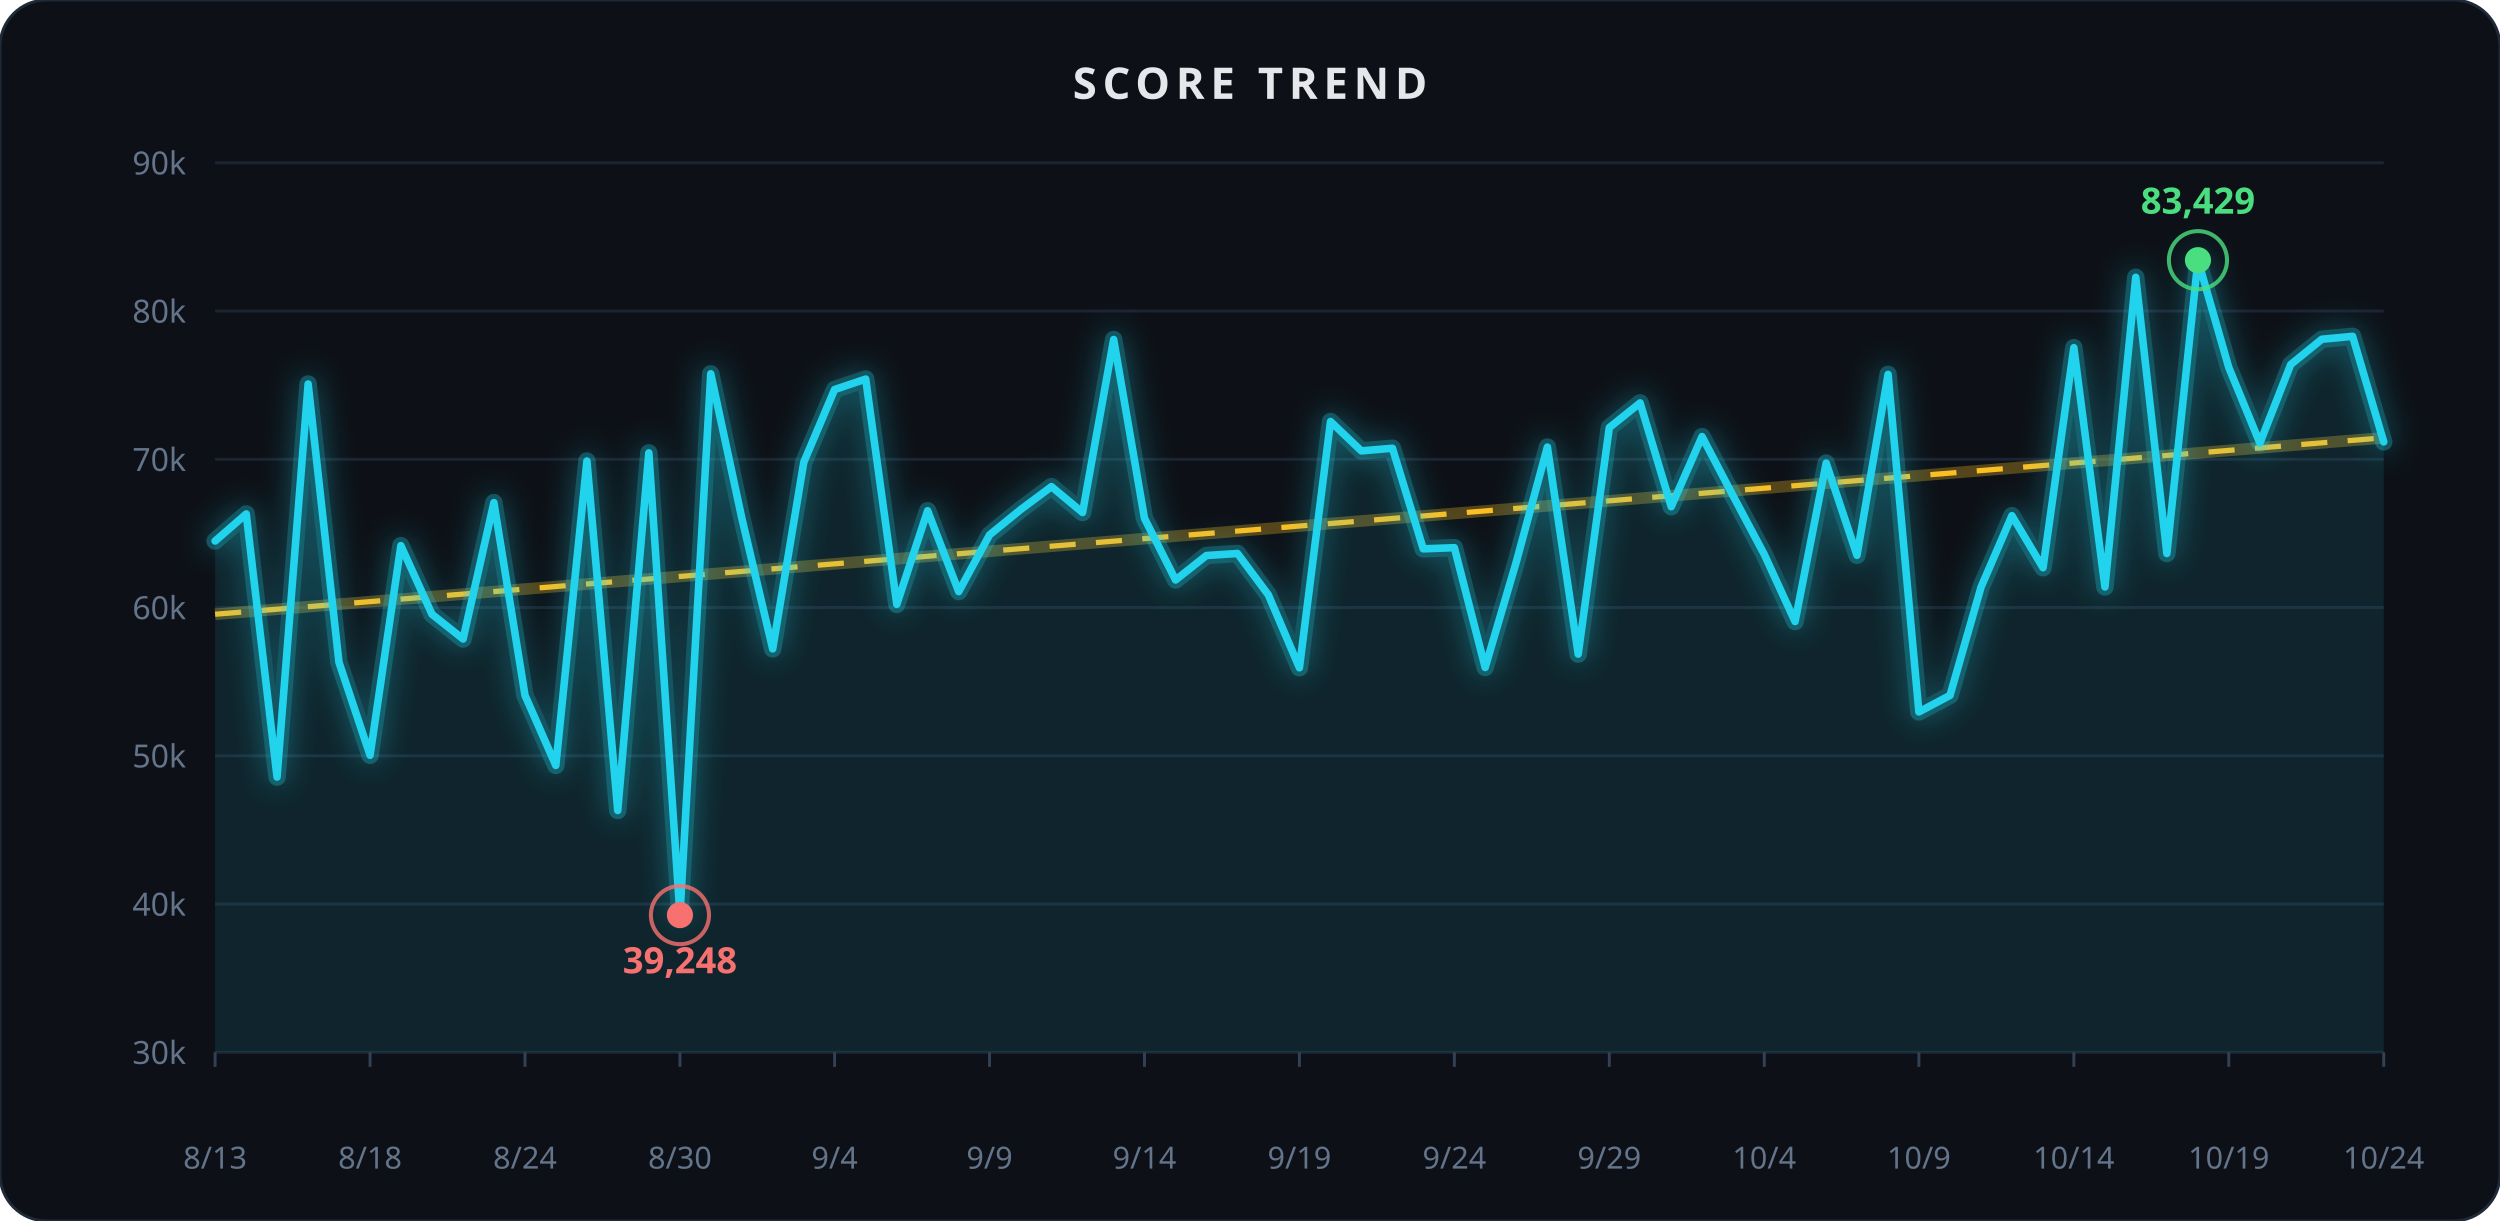
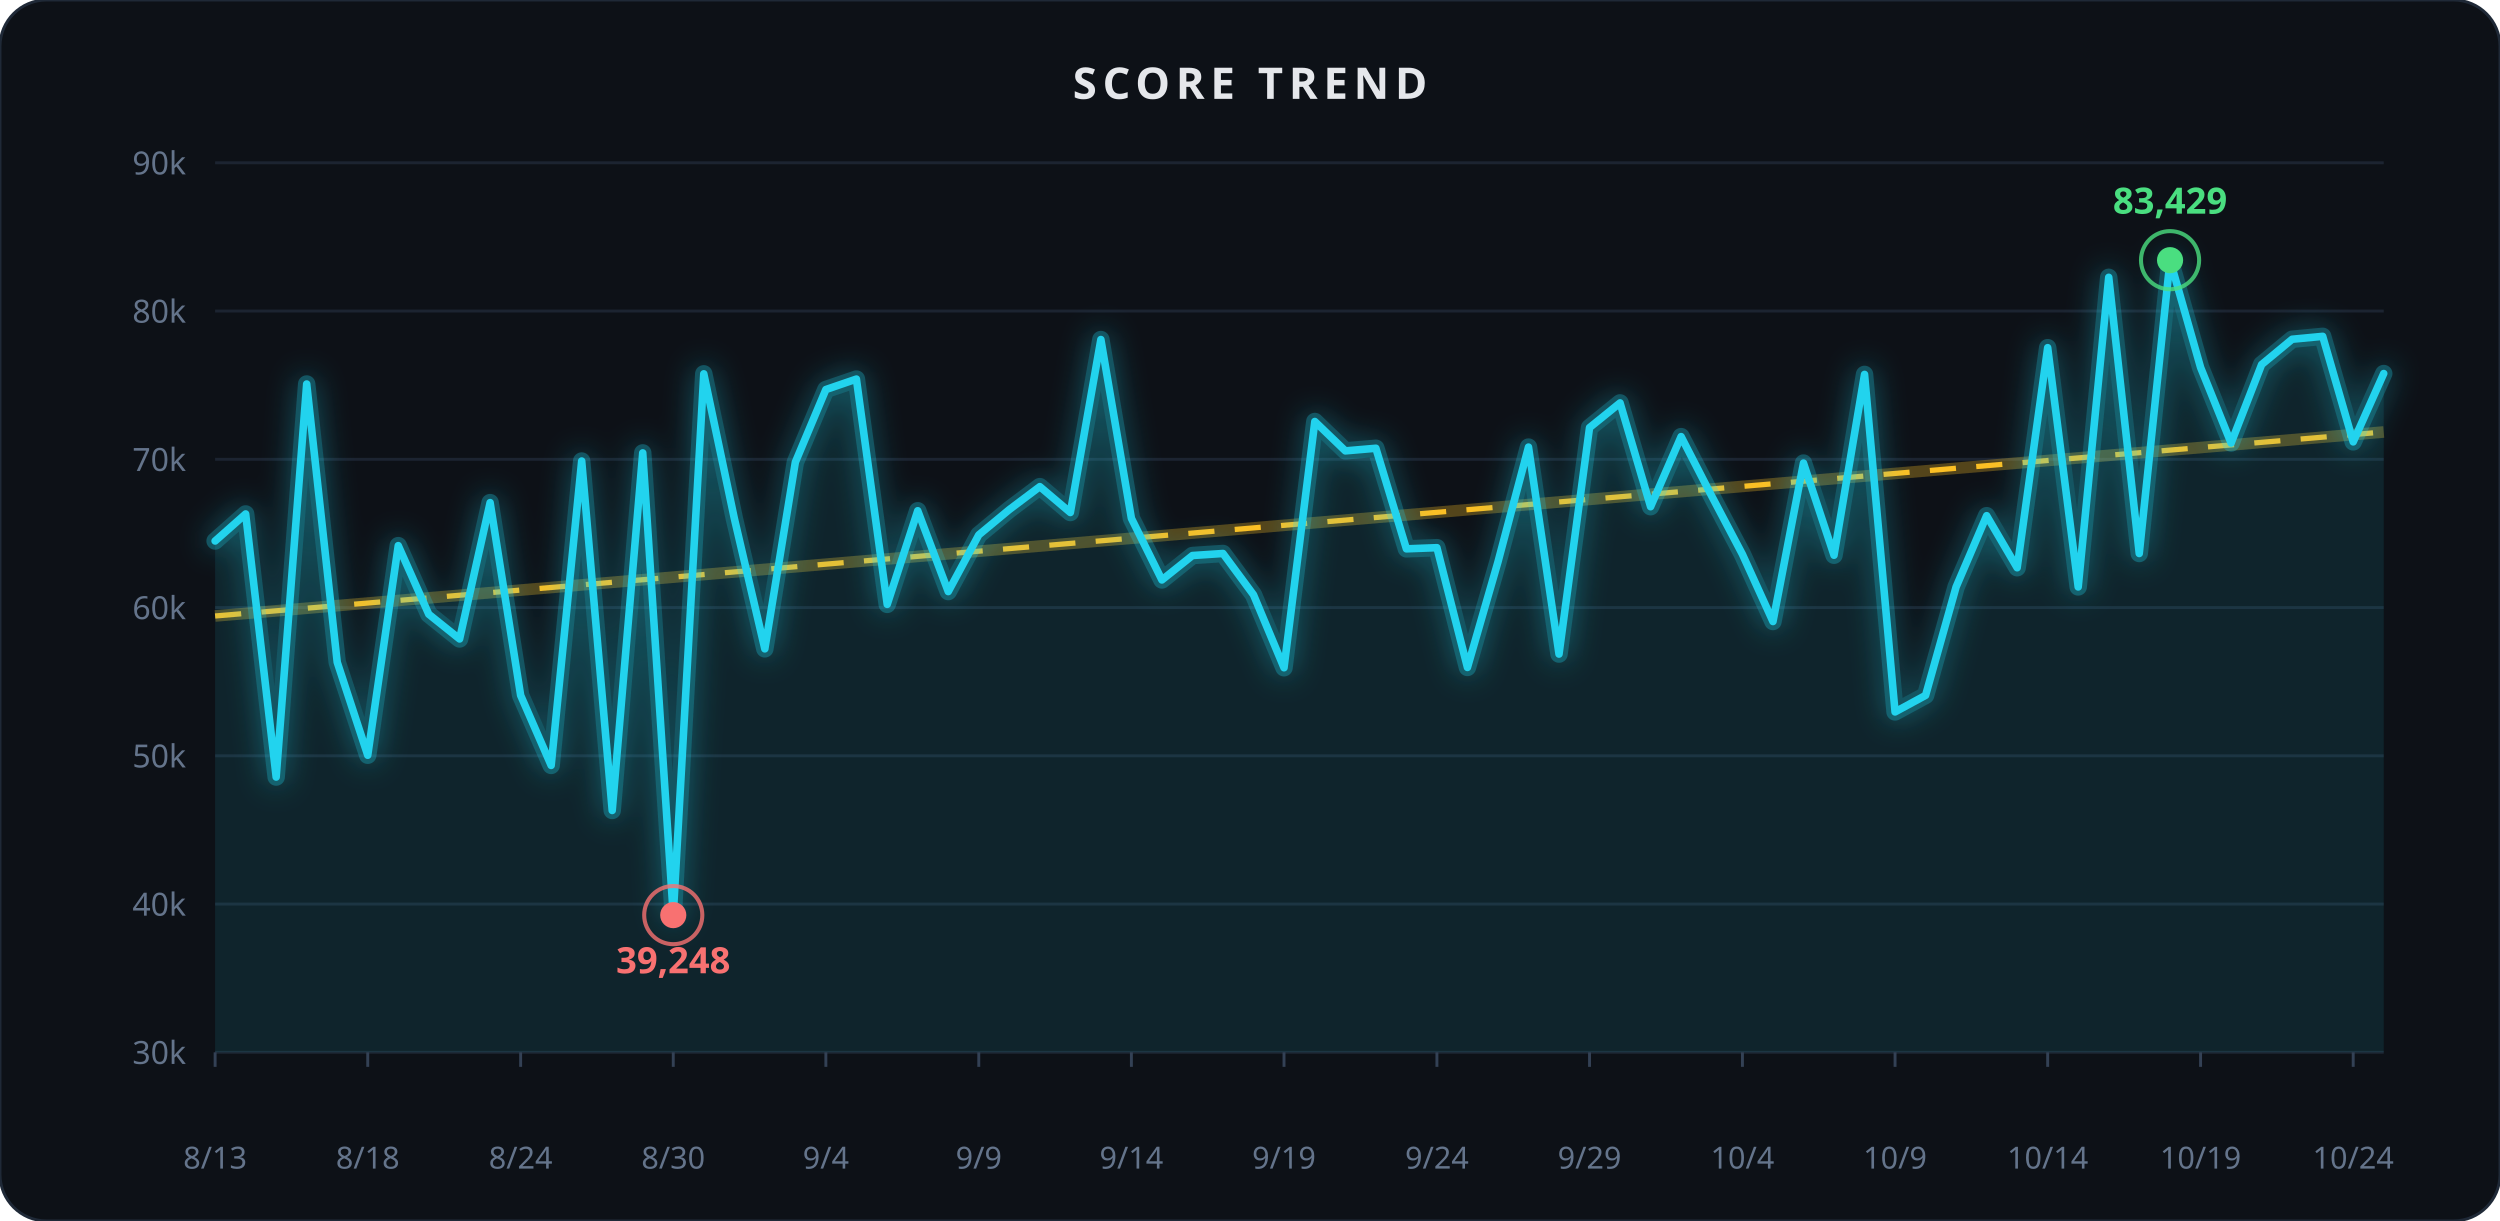
<svg xmlns="http://www.w3.org/2000/svg" width="860" height="420" viewBox="0 0 860 420" role="img" aria-label="Score trend">
  <rect x="0" y="0" width="860" height="420" rx="16" fill="#0d1117" stroke="#1f2937" stroke-width="1" />
  <text x="430.0" y="34" text-anchor="middle" font-family="Segoe UI, sans-serif" font-size="15" font-weight="600" fill="#e5e7eb" letter-spacing="2">SCORE TREND</text>
  <defs>
    <filter id="glow1" x="-40%" y="-40%" width="180%" height="180%">
      <feGaussianBlur stdDeviation="5" result="b" />
      <feMerge>
        <feMergeNode in="b" />
        <feMergeNode in="SourceGraphic" />
      </feMerge>
    </filter>
  </defs>
  <line x1="74" x2="820" y1="362.0" y2="362.0" stroke="#1c2431" stroke-width="1" />
  <text x="64" y="366.0" text-anchor="end" font-family="Segoe UI, sans-serif" font-size="11" fill="#64748b">30k</text>
  <line x1="74" x2="820" y1="311.0" y2="311.0" stroke="#1c2431" stroke-width="1" />
  <text x="64" y="315.0" text-anchor="end" font-family="Segoe UI, sans-serif" font-size="11" fill="#64748b">40k</text>
  <line x1="74" x2="820" y1="260.0" y2="260.0" stroke="#1c2431" stroke-width="1" />
  <text x="64" y="264.0" text-anchor="end" font-family="Segoe UI, sans-serif" font-size="11" fill="#64748b">50k</text>
  <line x1="74" x2="820" y1="209.0" y2="209.0" stroke="#1c2431" stroke-width="1" />
  <text x="64" y="213.0" text-anchor="end" font-family="Segoe UI, sans-serif" font-size="11" fill="#64748b">60k</text>
  <line x1="74" x2="820" y1="158.0" y2="158.0" stroke="#1c2431" stroke-width="1" />
  <text x="64" y="162.0" text-anchor="end" font-family="Segoe UI, sans-serif" font-size="11" fill="#64748b">70k</text>
  <line x1="74" x2="820" y1="107.0" y2="107.0" stroke="#1c2431" stroke-width="1" />
  <text x="64" y="111.0" text-anchor="end" font-family="Segoe UI, sans-serif" font-size="11" fill="#64748b">80k</text>
  <line x1="74" x2="820" y1="56.0" y2="56.0" stroke="#1c2431" stroke-width="1" />
  <text x="64" y="60.0" text-anchor="end" font-family="Segoe UI, sans-serif" font-size="11" fill="#64748b">90k</text>
-   <line x1="74.0" x2="820.0" y1="211.3" y2="150.6" stroke="#fbbf24" stroke-width="4" opacity="0.3" />
-   <line x1="74.0" x2="820.0" y1="211.3" y2="150.6" stroke="#fbbf24" stroke-width="1.8" stroke-dasharray="9 7" />
-   <path d="M 74.0,186.1 L 84.7,176.8 L 95.3,267.3 L 106.0,132.1 L 116.6,227.8 L 127.3,259.8 L 137.9,187.7 L 148.6,211.3 L 159.3,219.8 L 169.9,172.9 L 180.6,239.2 L 191.2,263.3 L 201.9,158.6 L 212.5,278.8 L 223.2,155.8 L 233.9,314.8 L 244.5,128.6 L 255.2,178.3 L 265.8,223.2 L 276.5,159.0 L 287.1,134.0 L 297.8,130.4 L 308.5,207.9 L 319.1,175.7 L 329.8,203.5 L 340.4,184.0 L 351.1,175.3 L 361.7,167.4 L 372.4,176.3 L 383.1,116.8 L 393.7,178.3 L 404.4,199.5 L 415.0,191.1 L 425.7,190.4 L 436.3,204.6 L 447.0,229.7 L 457.7,145.0 L 468.3,155.1 L 479.0,154.2 L 489.6,188.8 L 500.3,188.4 L 510.9,229.6 L 521.6,193.3 L 532.3,153.8 L 542.9,225.0 L 553.6,147.1 L 564.2,138.6 L 574.9,174.3 L 585.5,150.2 L 596.2,170.6 L 606.9,190.7 L 617.5,213.8 L 628.2,159.3 L 638.8,191.0 L 649.5,128.8 L 660.1,244.9 L 670.8,239.2 L 681.5,201.9 L 692.1,177.4 L 702.8,195.3 L 713.4,119.6 L 724.1,201.9 L 734.7,95.4 L 745.4,190.4 L 756.1,89.5 L 766.7,126.4 L 777.4,152.4 L 788.0,125.4 L 798.7,116.7 L 809.3,115.7 L 820.0,152.0" fill="none" stroke="#22d3ee" stroke-width="6" opacity="0.35" filter="url(#glow1)" stroke-linecap="round" stroke-linejoin="round" />
-   <path d="M 74.0,186.1 L 84.7,176.8 L 95.3,267.3 L 106.0,132.1 L 116.6,227.8 L 127.3,259.8 L 137.9,187.7 L 148.6,211.3 L 159.3,219.8 L 169.9,172.9 L 180.6,239.2 L 191.2,263.3 L 201.9,158.6 L 212.5,278.8 L 223.2,155.8 L 233.9,314.8 L 244.5,128.6 L 255.2,178.3 L 265.8,223.2 L 276.5,159.0 L 287.1,134.0 L 297.8,130.4 L 308.5,207.9 L 319.1,175.7 L 329.8,203.5 L 340.4,184.0 L 351.1,175.3 L 361.7,167.4 L 372.4,176.3 L 383.1,116.8 L 393.7,178.3 L 404.4,199.5 L 415.0,191.1 L 425.7,190.4 L 436.3,204.6 L 447.0,229.7 L 457.7,145.0 L 468.3,155.1 L 479.0,154.2 L 489.6,188.8 L 500.3,188.4 L 510.9,229.6 L 521.6,193.3 L 532.3,153.8 L 542.9,225.0 L 553.6,147.1 L 564.2,138.6 L 574.9,174.3 L 585.5,150.2 L 596.2,170.6 L 606.9,190.7 L 617.5,213.8 L 628.2,159.3 L 638.8,191.0 L 649.5,128.8 L 660.1,244.9 L 670.8,239.2 L 681.5,201.9 L 692.1,177.4 L 702.8,195.3 L 713.4,119.6 L 724.1,201.9 L 734.7,95.4 L 745.4,190.4 L 756.1,89.5 L 766.7,126.4 L 777.4,152.4 L 788.0,125.4 L 798.7,116.7 L 809.3,115.7 L 820.0,152.0 L 820.0,362.0 L 74.0,362.0 Z" fill="#22d3ee" opacity="0.10" />
-   <path d="M 74.0,186.1 L 84.7,176.8 L 95.3,267.3 L 106.0,132.1 L 116.6,227.8 L 127.3,259.8 L 137.9,187.7 L 148.6,211.3 L 159.3,219.8 L 169.9,172.9 L 180.6,239.2 L 191.2,263.3 L 201.9,158.6 L 212.5,278.8 L 223.2,155.8 L 233.9,314.8 L 244.5,128.6 L 255.2,178.3 L 265.8,223.2 L 276.5,159.0 L 287.1,134.0 L 297.8,130.4 L 308.5,207.9 L 319.1,175.7 L 329.8,203.5 L 340.4,184.0 L 351.1,175.3 L 361.7,167.4 L 372.4,176.3 L 383.1,116.8 L 393.7,178.3 L 404.4,199.5 L 415.0,191.1 L 425.7,190.4 L 436.3,204.6 L 447.0,229.7 L 457.7,145.0 L 468.3,155.1 L 479.0,154.2 L 489.6,188.8 L 500.3,188.4 L 510.9,229.6 L 521.6,193.3 L 532.3,153.8 L 542.9,225.0 L 553.6,147.1 L 564.2,138.6 L 574.9,174.3 L 585.5,150.2 L 596.2,170.6 L 606.9,190.7 L 617.5,213.8 L 628.2,159.3 L 638.8,191.0 L 649.5,128.8 L 660.1,244.9 L 670.8,239.2 L 681.5,201.9 L 692.1,177.4 L 702.8,195.3 L 713.4,119.6 L 724.1,201.9 L 734.7,95.4 L 745.4,190.4 L 756.1,89.5 L 766.7,126.4 L 777.4,152.4 L 788.0,125.4 L 798.7,116.7 L 809.3,115.7 L 820.0,152.0" fill="none" stroke="#22d3ee" stroke-width="2.6" stroke-linecap="round" stroke-linejoin="round" />
-   <circle cx="756.1" cy="89.5" r="10" fill="none" stroke="#4ade80" stroke-width="1.4" opacity="0.8" />
-   <circle cx="756.1" cy="89.5" r="4.5" fill="#4ade80" />
-   <text x="756.1" y="73.5" text-anchor="middle" font-family="Segoe UI, sans-serif" font-size="12.5" font-weight="700" fill="#4ade80">83,429</text>
-   <circle cx="233.9" cy="314.8" r="10" fill="none" stroke="#f87171" stroke-width="1.4" opacity="0.8" />
-   <circle cx="233.9" cy="314.8" r="4.5" fill="#f87171" />
-   <text x="233.9" y="334.8" text-anchor="middle" font-family="Segoe UI, sans-serif" font-size="12.5" font-weight="700" fill="#f87171">39,248</text>
+   <line x1="74.0" x2="820.0" y1="211.9" y2="148.6" stroke="#fbbf24" stroke-width="4" opacity="0.3" />
+   <line x1="74.0" x2="820.0" y1="211.9" y2="148.6" stroke="#fbbf24" stroke-width="1.8" stroke-dasharray="9 7" />
+   <path d="M 74.0,186.1 L 84.5,176.8 L 95.0,267.3 L 105.5,132.1 L 116.0,227.8 L 126.5,259.8 L 137.0,187.7 L 147.5,211.3 L 158.1,219.8 L 168.6,172.9 L 179.1,239.2 L 189.6,263.3 L 200.1,158.6 L 210.6,278.8 L 221.1,155.8 L 231.6,314.8 L 242.1,128.6 L 252.6,178.3 L 263.1,223.2 L 273.6,159.0 L 284.1,134.0 L 294.6,130.4 L 305.2,207.9 L 315.7,175.7 L 326.2,203.5 L 336.7,184.0 L 347.2,175.3 L 357.7,167.4 L 368.2,176.3 L 378.7,116.8 L 389.2,178.3 L 399.7,199.5 L 410.2,191.1 L 420.7,190.4 L 431.2,204.6 L 441.7,229.7 L 452.3,145.0 L 462.8,155.1 L 473.3,154.2 L 483.8,188.8 L 494.3,188.4 L 504.8,229.6 L 515.3,193.3 L 525.8,153.8 L 536.3,225.0 L 546.8,147.1 L 557.3,138.6 L 567.8,174.3 L 578.3,150.2 L 588.8,170.6 L 599.4,190.7 L 609.9,213.8 L 620.4,159.3 L 630.9,191.0 L 641.4,128.8 L 651.9,244.9 L 662.4,239.2 L 672.9,201.9 L 683.4,177.4 L 693.9,195.3 L 704.4,119.6 L 714.9,201.9 L 725.4,95.4 L 735.9,190.4 L 746.5,89.5 L 757.0,126.4 L 767.5,152.4 L 778.0,125.4 L 788.5,116.7 L 799.0,115.7 L 809.5,152.0 L 820.0,128.5" fill="none" stroke="#22d3ee" stroke-width="6" opacity="0.35" filter="url(#glow1)" stroke-linecap="round" stroke-linejoin="round" />
+   <path d="M 74.0,186.1 L 84.5,176.8 L 95.0,267.3 L 105.5,132.1 L 116.0,227.8 L 126.5,259.8 L 137.0,187.7 L 147.5,211.3 L 158.1,219.8 L 168.6,172.9 L 179.1,239.2 L 189.6,263.3 L 200.1,158.6 L 210.6,278.8 L 221.1,155.8 L 231.6,314.8 L 242.1,128.6 L 252.6,178.3 L 263.1,223.2 L 273.6,159.0 L 284.1,134.0 L 294.6,130.4 L 305.2,207.9 L 315.7,175.7 L 326.2,203.5 L 336.7,184.0 L 347.2,175.3 L 357.7,167.4 L 368.2,176.3 L 378.7,116.8 L 389.2,178.3 L 399.7,199.5 L 410.2,191.1 L 420.7,190.4 L 431.2,204.6 L 441.7,229.7 L 452.3,145.0 L 462.8,155.1 L 473.3,154.2 L 483.8,188.8 L 494.3,188.4 L 504.8,229.6 L 515.3,193.3 L 525.8,153.8 L 536.3,225.0 L 546.8,147.1 L 557.3,138.6 L 567.8,174.3 L 578.3,150.2 L 588.8,170.6 L 599.4,190.7 L 609.9,213.8 L 620.4,159.3 L 630.9,191.0 L 641.4,128.8 L 651.9,244.9 L 662.4,239.2 L 672.9,201.9 L 683.4,177.4 L 693.9,195.3 L 704.4,119.6 L 714.9,201.9 L 725.4,95.4 L 735.9,190.4 L 746.5,89.5 L 757.0,126.4 L 767.5,152.4 L 778.0,125.4 L 788.5,116.7 L 799.0,115.7 L 809.5,152.0 L 820.0,128.5 L 820.0,362.0 L 74.0,362.0 Z" fill="#22d3ee" opacity="0.10" />
+   <path d="M 74.0,186.1 L 84.5,176.8 L 95.0,267.3 L 105.5,132.1 L 116.0,227.8 L 126.5,259.8 L 137.0,187.7 L 147.5,211.3 L 158.1,219.8 L 168.6,172.9 L 179.1,239.2 L 189.6,263.3 L 200.1,158.6 L 210.6,278.8 L 221.1,155.8 L 231.6,314.8 L 242.1,128.6 L 252.6,178.3 L 263.1,223.2 L 273.6,159.0 L 284.1,134.0 L 294.6,130.4 L 305.2,207.9 L 315.7,175.7 L 326.2,203.5 L 336.7,184.0 L 347.2,175.3 L 357.7,167.4 L 368.2,176.3 L 378.7,116.8 L 389.2,178.3 L 399.7,199.5 L 410.2,191.1 L 420.7,190.4 L 431.2,204.6 L 441.7,229.7 L 452.3,145.0 L 462.8,155.1 L 473.3,154.2 L 483.8,188.8 L 494.3,188.4 L 504.8,229.6 L 515.3,193.3 L 525.8,153.8 L 536.3,225.0 L 546.8,147.1 L 557.3,138.6 L 567.8,174.3 L 578.3,150.2 L 588.8,170.6 L 599.4,190.7 L 609.9,213.8 L 620.4,159.3 L 630.9,191.0 L 641.4,128.8 L 651.9,244.9 L 662.4,239.2 L 672.9,201.9 L 683.4,177.4 L 693.9,195.3 L 704.4,119.6 L 714.9,201.9 L 725.4,95.4 L 735.9,190.4 L 746.5,89.5 L 757.0,126.4 L 767.5,152.4 L 778.0,125.4 L 788.5,116.7 L 799.0,115.7 L 809.5,152.0 L 820.0,128.5" fill="none" stroke="#22d3ee" stroke-width="2.6" stroke-linecap="round" stroke-linejoin="round" />
+   <circle cx="746.5" cy="89.5" r="10" fill="none" stroke="#4ade80" stroke-width="1.4" opacity="0.8" />
+   <circle cx="746.5" cy="89.5" r="4.5" fill="#4ade80" />
+   <text x="746.5" y="73.5" text-anchor="middle" font-family="Segoe UI, sans-serif" font-size="12.5" font-weight="700" fill="#4ade80">83,429</text>
+   <circle cx="231.6" cy="314.8" r="10" fill="none" stroke="#f87171" stroke-width="1.4" opacity="0.8" />
+   <circle cx="231.6" cy="314.8" r="4.5" fill="#f87171" />
+   <text x="231.6" y="334.8" text-anchor="middle" font-family="Segoe UI, sans-serif" font-size="12.5" font-weight="700" fill="#f87171">39,248</text>
  <line x1="74.0" x2="74.0" y1="362" y2="367" stroke="#334155" stroke-width="1" />
  <text x="74.0" y="402" text-anchor="middle" font-family="Segoe UI, sans-serif" font-size="10.5" fill="#64748b">8/13</text>
-   <line x1="127.3" x2="127.3" y1="362" y2="367" stroke="#334155" stroke-width="1" />
-   <text x="127.3" y="402" text-anchor="middle" font-family="Segoe UI, sans-serif" font-size="10.5" fill="#64748b">8/18</text>
-   <line x1="180.6" x2="180.6" y1="362" y2="367" stroke="#334155" stroke-width="1" />
-   <text x="180.6" y="402" text-anchor="middle" font-family="Segoe UI, sans-serif" font-size="10.5" fill="#64748b">8/24</text>
-   <line x1="233.9" x2="233.9" y1="362" y2="367" stroke="#334155" stroke-width="1" />
-   <text x="233.9" y="402" text-anchor="middle" font-family="Segoe UI, sans-serif" font-size="10.5" fill="#64748b">8/30</text>
-   <line x1="287.1" x2="287.1" y1="362" y2="367" stroke="#334155" stroke-width="1" />
-   <text x="287.1" y="402" text-anchor="middle" font-family="Segoe UI, sans-serif" font-size="10.5" fill="#64748b">9/4</text>
-   <line x1="340.4" x2="340.4" y1="362" y2="367" stroke="#334155" stroke-width="1" />
-   <text x="340.4" y="402" text-anchor="middle" font-family="Segoe UI, sans-serif" font-size="10.5" fill="#64748b">9/9</text>
-   <line x1="393.7" x2="393.7" y1="362" y2="367" stroke="#334155" stroke-width="1" />
-   <text x="393.7" y="402" text-anchor="middle" font-family="Segoe UI, sans-serif" font-size="10.5" fill="#64748b">9/14</text>
-   <line x1="447.0" x2="447.0" y1="362" y2="367" stroke="#334155" stroke-width="1" />
-   <text x="447.0" y="402" text-anchor="middle" font-family="Segoe UI, sans-serif" font-size="10.5" fill="#64748b">9/19</text>
-   <line x1="500.3" x2="500.3" y1="362" y2="367" stroke="#334155" stroke-width="1" />
-   <text x="500.3" y="402" text-anchor="middle" font-family="Segoe UI, sans-serif" font-size="10.5" fill="#64748b">9/24</text>
-   <line x1="553.6" x2="553.6" y1="362" y2="367" stroke="#334155" stroke-width="1" />
-   <text x="553.6" y="402" text-anchor="middle" font-family="Segoe UI, sans-serif" font-size="10.5" fill="#64748b">9/29</text>
-   <line x1="606.9" x2="606.9" y1="362" y2="367" stroke="#334155" stroke-width="1" />
-   <text x="606.9" y="402" text-anchor="middle" font-family="Segoe UI, sans-serif" font-size="10.5" fill="#64748b">10/4</text>
-   <line x1="660.1" x2="660.1" y1="362" y2="367" stroke="#334155" stroke-width="1" />
-   <text x="660.1" y="402" text-anchor="middle" font-family="Segoe UI, sans-serif" font-size="10.5" fill="#64748b">10/9</text>
-   <line x1="713.4" x2="713.4" y1="362" y2="367" stroke="#334155" stroke-width="1" />
-   <text x="713.4" y="402" text-anchor="middle" font-family="Segoe UI, sans-serif" font-size="10.5" fill="#64748b">10/14</text>
-   <line x1="766.7" x2="766.7" y1="362" y2="367" stroke="#334155" stroke-width="1" />
-   <text x="766.7" y="402" text-anchor="middle" font-family="Segoe UI, sans-serif" font-size="10.5" fill="#64748b">10/19</text>
-   <line x1="820.0" x2="820.0" y1="362" y2="367" stroke="#334155" stroke-width="1" />
-   <text x="820.0" y="402" text-anchor="middle" font-family="Segoe UI, sans-serif" font-size="10.5" fill="#64748b">10/24</text>
+   <line x1="126.5" x2="126.5" y1="362" y2="367" stroke="#334155" stroke-width="1" />
+   <text x="126.5" y="402" text-anchor="middle" font-family="Segoe UI, sans-serif" font-size="10.5" fill="#64748b">8/18</text>
+   <line x1="179.1" x2="179.1" y1="362" y2="367" stroke="#334155" stroke-width="1" />
+   <text x="179.1" y="402" text-anchor="middle" font-family="Segoe UI, sans-serif" font-size="10.5" fill="#64748b">8/24</text>
+   <line x1="231.6" x2="231.6" y1="362" y2="367" stroke="#334155" stroke-width="1" />
+   <text x="231.6" y="402" text-anchor="middle" font-family="Segoe UI, sans-serif" font-size="10.5" fill="#64748b">8/30</text>
+   <line x1="284.1" x2="284.1" y1="362" y2="367" stroke="#334155" stroke-width="1" />
+   <text x="284.1" y="402" text-anchor="middle" font-family="Segoe UI, sans-serif" font-size="10.5" fill="#64748b">9/4</text>
+   <line x1="336.7" x2="336.7" y1="362" y2="367" stroke="#334155" stroke-width="1" />
+   <text x="336.7" y="402" text-anchor="middle" font-family="Segoe UI, sans-serif" font-size="10.5" fill="#64748b">9/9</text>
+   <line x1="389.2" x2="389.2" y1="362" y2="367" stroke="#334155" stroke-width="1" />
+   <text x="389.2" y="402" text-anchor="middle" font-family="Segoe UI, sans-serif" font-size="10.5" fill="#64748b">9/14</text>
+   <line x1="441.7" x2="441.7" y1="362" y2="367" stroke="#334155" stroke-width="1" />
+   <text x="441.7" y="402" text-anchor="middle" font-family="Segoe UI, sans-serif" font-size="10.5" fill="#64748b">9/19</text>
+   <line x1="494.3" x2="494.3" y1="362" y2="367" stroke="#334155" stroke-width="1" />
+   <text x="494.3" y="402" text-anchor="middle" font-family="Segoe UI, sans-serif" font-size="10.5" fill="#64748b">9/24</text>
+   <line x1="546.8" x2="546.8" y1="362" y2="367" stroke="#334155" stroke-width="1" />
+   <text x="546.8" y="402" text-anchor="middle" font-family="Segoe UI, sans-serif" font-size="10.5" fill="#64748b">9/29</text>
+   <line x1="599.4" x2="599.4" y1="362" y2="367" stroke="#334155" stroke-width="1" />
+   <text x="599.4" y="402" text-anchor="middle" font-family="Segoe UI, sans-serif" font-size="10.5" fill="#64748b">10/4</text>
+   <line x1="651.9" x2="651.9" y1="362" y2="367" stroke="#334155" stroke-width="1" />
+   <text x="651.9" y="402" text-anchor="middle" font-family="Segoe UI, sans-serif" font-size="10.5" fill="#64748b">10/9</text>
+   <line x1="704.4" x2="704.4" y1="362" y2="367" stroke="#334155" stroke-width="1" />
+   <text x="704.4" y="402" text-anchor="middle" font-family="Segoe UI, sans-serif" font-size="10.5" fill="#64748b">10/14</text>
+   <line x1="757.0" x2="757.0" y1="362" y2="367" stroke="#334155" stroke-width="1" />
+   <text x="757.0" y="402" text-anchor="middle" font-family="Segoe UI, sans-serif" font-size="10.5" fill="#64748b">10/19</text>
+   <line x1="809.5" x2="809.5" y1="362" y2="367" stroke="#334155" stroke-width="1" />
+   <text x="809.5" y="402" text-anchor="middle" font-family="Segoe UI, sans-serif" font-size="10.5" fill="#64748b">10/24</text>
</svg>
